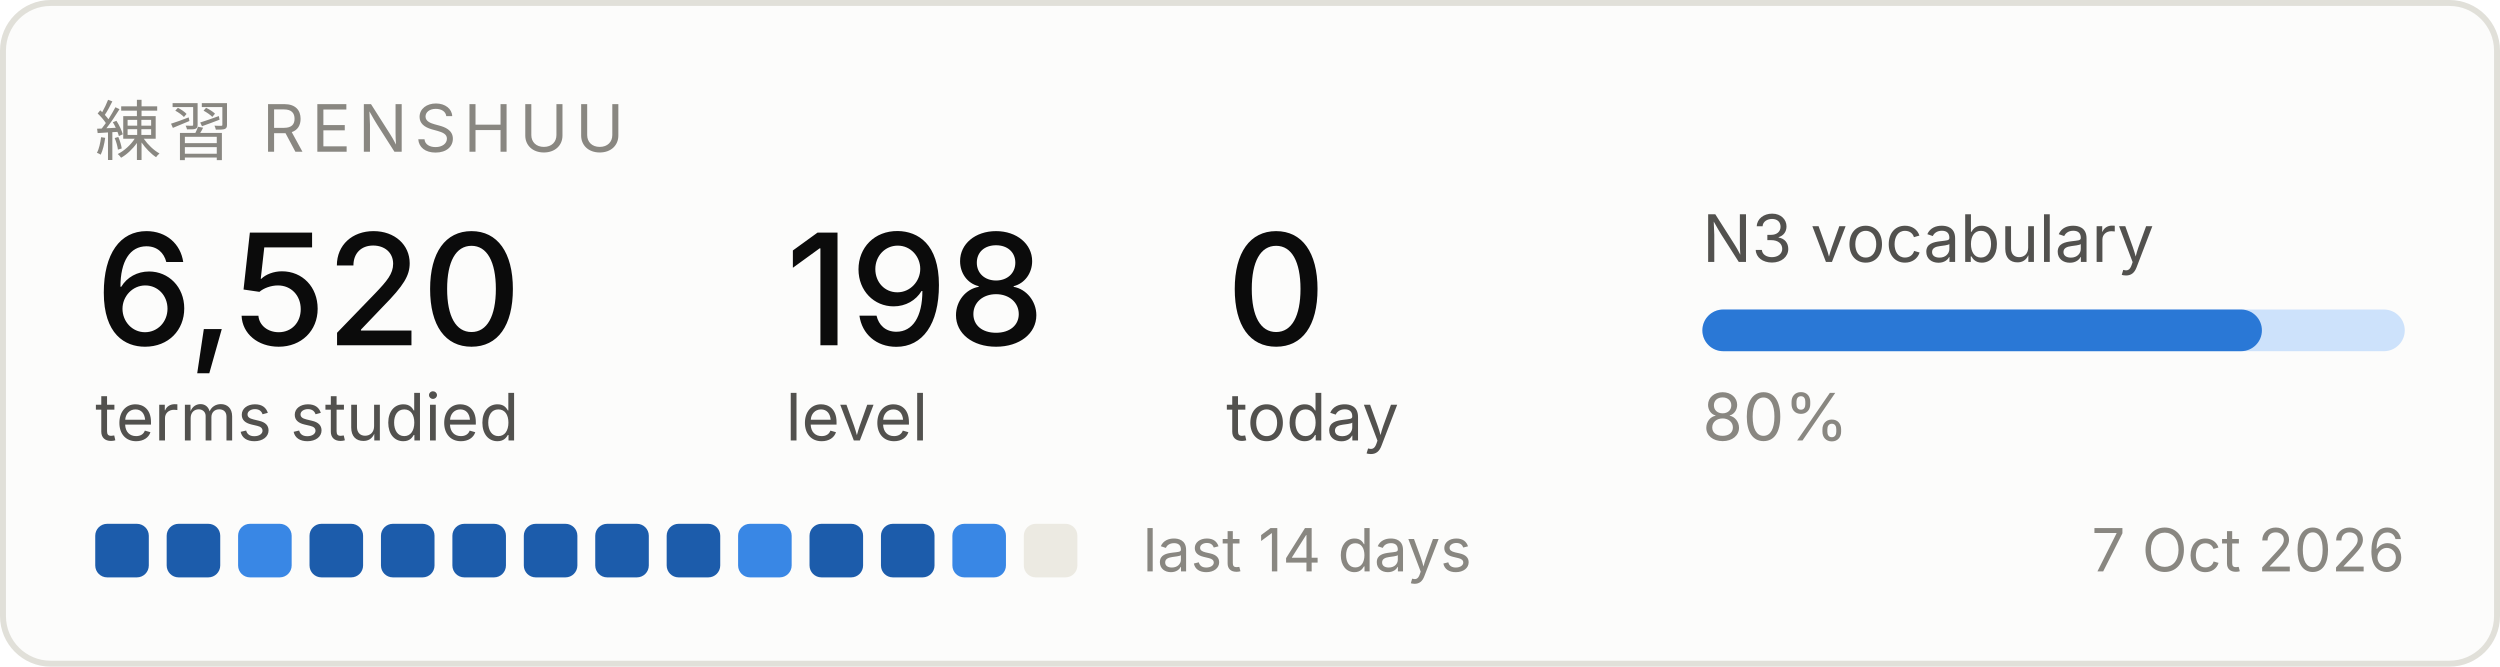
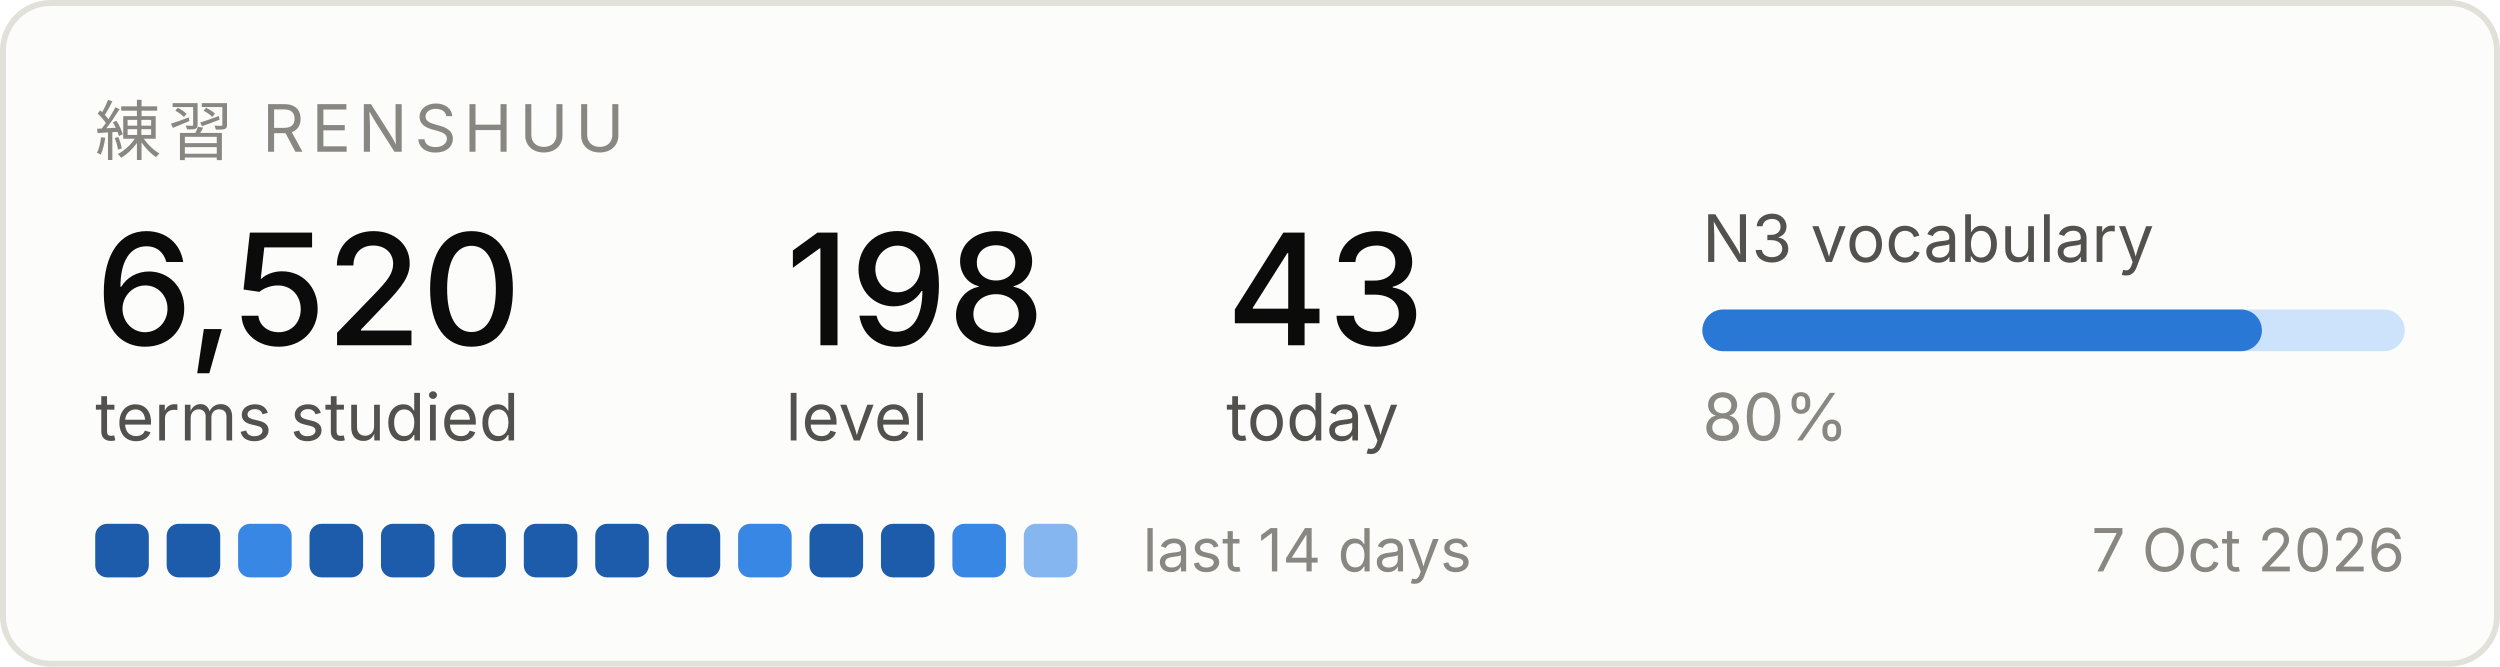
<svg xmlns="http://www.w3.org/2000/svg" width="420" height="112" viewBox="0 0 420 112" role="img" aria-label="Renshuu study progress">
  <rect x="0.5" y="0.5" width="419" height="111" rx="8" fill="#fcfcfb" stroke="#e1e0d9" />
  <text x="16" y="26" font-family="system-ui, -apple-system, Segoe UI, sans-serif" font-size="11" fill="#898781" letter-spacing="1.2">練習  RENSHUU</text>
  <text x="16" y="58" font-family="system-ui, -apple-system, Segoe UI, sans-serif" font-size="26" fill="#0b0b0b" font-weight="500">6,520</text>
  <text x="16" y="74" font-family="system-ui, -apple-system, Segoe UI, sans-serif" font-size="11" fill="#52514e">terms studied</text>
  <text x="132" y="58" font-family="system-ui, -apple-system, Segoe UI, sans-serif" font-size="26" fill="#0b0b0b" font-weight="500">198</text>
  <text x="132" y="74" font-family="system-ui, -apple-system, Segoe UI, sans-serif" font-size="11" fill="#52514e">level</text>
-   <text x="206" y="58" font-family="system-ui, -apple-system, Segoe UI, sans-serif" font-size="26" fill="#0b0b0b" font-weight="500">0</text>
+   <text x="206" y="58" font-family="system-ui, -apple-system, Segoe UI, sans-serif" font-size="26" fill="#0b0b0b" font-weight="500">43</text>
  <text x="206" y="74" font-family="system-ui, -apple-system, Segoe UI, sans-serif" font-size="11" fill="#52514e">today</text>
  <text x="286" y="44" font-family="system-ui, -apple-system, Segoe UI, sans-serif" font-size="11" fill="#52514e">N3 vocabulary</text>
  <rect x="286" y="52" width="118" height="7" rx="3.5" fill="#cde2fb" />
  <rect x="286" y="52" width="94" height="7" rx="3.5" fill="#2a78d6" />
  <text x="286" y="74" font-family="system-ui, -apple-system, Segoe UI, sans-serif" font-size="11" fill="#898781">80%</text>
  <rect x="16" y="88" width="9" height="9" rx="2" fill="#1c5cab" />
  <rect x="28" y="88" width="9" height="9" rx="2" fill="#1c5cab" />
  <rect x="40" y="88" width="9" height="9" rx="2" fill="#3987e5" />
  <rect x="52" y="88" width="9" height="9" rx="2" fill="#1c5cab" />
  <rect x="64" y="88" width="9" height="9" rx="2" fill="#1c5cab" />
  <rect x="76" y="88" width="9" height="9" rx="2" fill="#1c5cab" />
  <rect x="88" y="88" width="9" height="9" rx="2" fill="#1c5cab" />
  <rect x="100" y="88" width="9" height="9" rx="2" fill="#1c5cab" />
  <rect x="112" y="88" width="9" height="9" rx="2" fill="#1c5cab" />
  <rect x="124" y="88" width="9" height="9" rx="2" fill="#3987e5" />
  <rect x="136" y="88" width="9" height="9" rx="2" fill="#1c5cab" />
  <rect x="148" y="88" width="9" height="9" rx="2" fill="#1c5cab" />
  <rect x="160" y="88" width="9" height="9" rx="2" fill="#3987e5" />
-   <rect x="172" y="88" width="9" height="9" rx="2" fill="#eceae2" />
+   <rect x="172" y="88" width="9" height="9" rx="2" fill="#86b6ef" />
  <text x="192" y="96" font-family="system-ui, -apple-system, Segoe UI, sans-serif" font-size="10" fill="#898781">last 14 days</text>
  <text x="404" y="96" font-family="system-ui, -apple-system, Segoe UI, sans-serif" font-size="10" fill="#898781" text-anchor="end">7 Oct 2026</text>
</svg>
